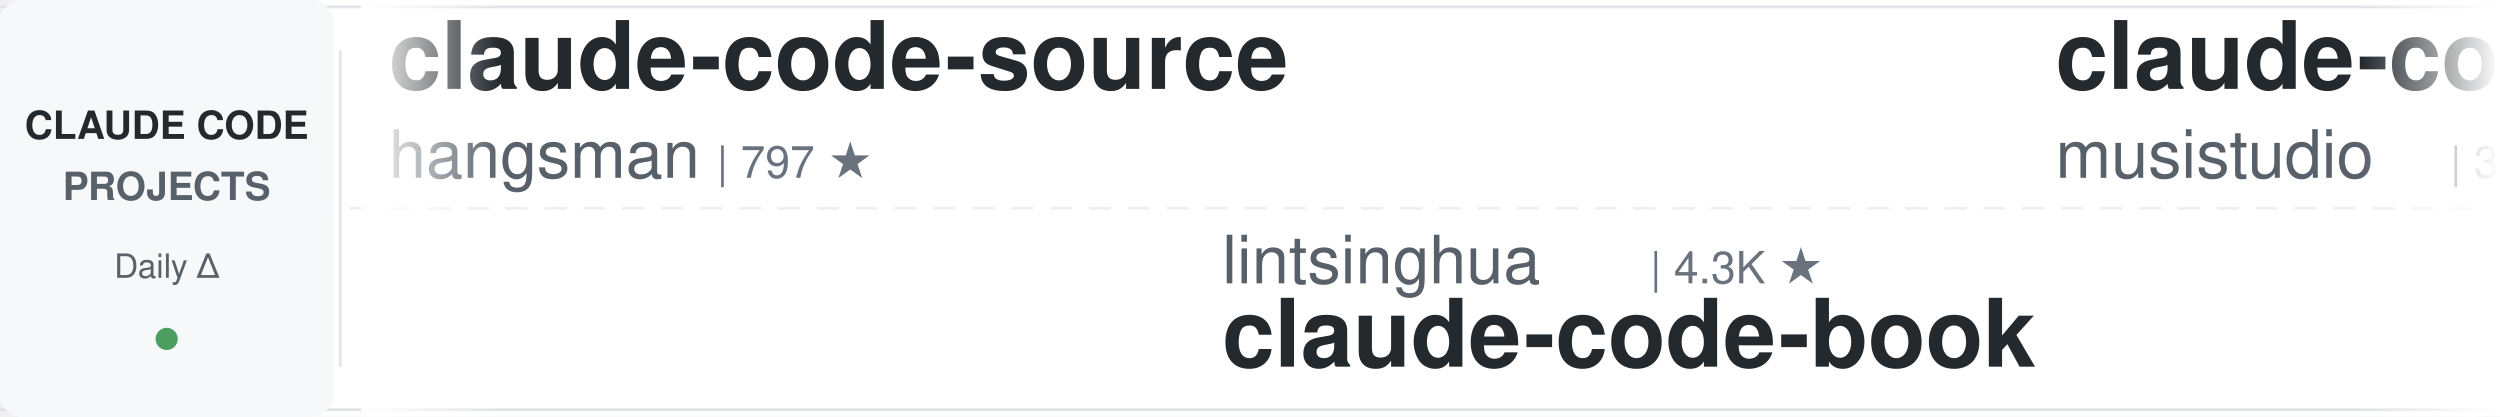
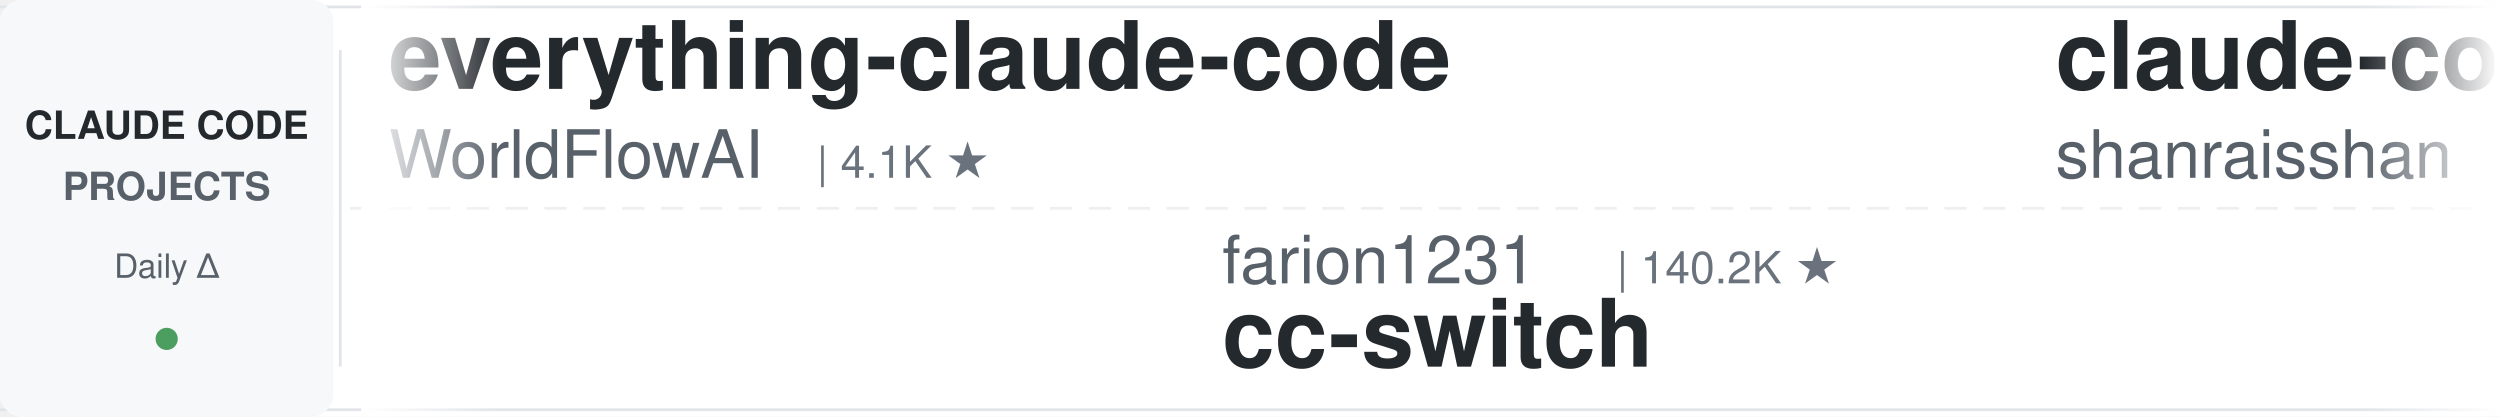
<svg xmlns="http://www.w3.org/2000/svg" width="900" height="150">
  <defs>
    <linearGradient id="leftFade" x1="0%" y1="0%" x2="100%" y2="0%">
      <stop offset="0%" style="stop-color:#ffffff;stop-opacity:1" />
      <stop offset="100%" style="stop-color:#ffffff;stop-opacity:0" />
    </linearGradient>
    <linearGradient id="rightFade" x1="0%" y1="0%" x2="100%" y2="0%">
      <stop offset="0%" style="stop-color:#ffffff;stop-opacity:0" />
      <stop offset="100%" style="stop-color:#ffffff;stop-opacity:1" />
    </linearGradient>
  </defs>
  <rect width="900" height="150" fill="#ffffff" rx="8" />
  <rect x="0" y="2" width="900" height="1" fill="#e1e4e8" />
  <rect x="0" y="147" width="900" height="1" fill="#e1e4e8" />
  <line x1="0" y1="75" x2="900" y2="75" stroke="#e1e4e8" stroke-width="1" stroke-dasharray="8 6" opacity="0.6" />
  <rect x="0" y="0" width="120" height="150" fill="#f6f8fa" rx="8" />
  <text x="60" y="50" font-family="-apple-system, BlinkMacSystemFont, 'Segoe UI', Helvetica, Arial, sans-serif" font-size="14" font-weight="600" fill="#24292e" text-anchor="middle">CLAUDE CODE</text>
  <text x="60" y="72" font-family="-apple-system, BlinkMacSystemFont, 'Segoe UI', Helvetica, Arial, sans-serif" font-size="14" font-weight="600" fill="#586069" text-anchor="middle">PROJECTS</text>
  <text x="60" y="100" font-family="-apple-system, BlinkMacSystemFont, 'Segoe UI', Helvetica, Arial, sans-serif" font-size="12" font-weight="500" fill="#586069" text-anchor="middle">Daily Δ</text>
  <circle cx="60" cy="122" r="4" fill="#22863a" opacity="0.8" />
  <rect x="122" y="18" width="1" height="114" fill="#e1e4e8" />
  <clipPath id="tickerClip">
    <rect x="130" y="0" width="770" height="150" />
  </clipPath>
  <g clip-path="url(#tickerClip)">
    <g id="tickerItems">
      <animateTransform attributeName="transform" attributeType="XML" type="translate" from="0 0" to="-3000 0" dur="54s" repeatCount="indefinite" />
      <g transform="translate(0, 0)">
-         <text x="140" y="32" font-family="-apple-system, BlinkMacSystemFont, 'Segoe UI', Helvetica, Arial, sans-serif" font-size="34" font-weight="600" fill="#24292e">claude-code-source</text>
-         <text x="140" y="64" font-family="-apple-system, BlinkMacSystemFont, 'Segoe UI', Helvetica, Arial, sans-serif" font-size="24" font-weight="400" fill="#586069">hangsman</text>
-         <text x="258" y="64" font-family="-apple-system, BlinkMacSystemFont, 'Segoe UI', Helvetica, Arial, sans-serif" font-size="16" font-weight="500" fill="#6a737d">| 797 ★</text>
+         <text x="140" y="32" font-family="-apple-system, BlinkMacSystemFont, 'Segoe UI', Helvetica, Arial, sans-serif" font-size="34" font-weight="600" fill="#24292e">everything-claude-code</text>
+         <text x="140" y="64" font-family="-apple-system, BlinkMacSystemFont, 'Segoe UI', Helvetica, Arial, sans-serif" font-size="24" font-weight="400" fill="#586069">WorldFlowAI</text>
+         <text x="294" y="64" font-family="-apple-system, BlinkMacSystemFont, 'Segoe UI', Helvetica, Arial, sans-serif" font-size="16" font-weight="500" fill="#6a737d">| 4.1K ★</text>
      </g>
      <g transform="translate(300, 0)">
-         <text x="140" y="102" font-family="-apple-system, BlinkMacSystemFont, 'Segoe UI', Helvetica, Arial, sans-serif" font-size="24" font-weight="400" fill="#586069">lintsinghua</text>
-         <text x="294" y="102" font-family="-apple-system, BlinkMacSystemFont, 'Segoe UI', Helvetica, Arial, sans-serif" font-size="16" font-weight="500" fill="#6a737d">| 4.3K ★</text>
-         <text x="140" y="132" font-family="-apple-system, BlinkMacSystemFont, 'Segoe UI', Helvetica, Arial, sans-serif" font-size="34" font-weight="600" fill="#24292e">claude-code-book</text>
+         <text x="140" y="102" font-family="-apple-system, BlinkMacSystemFont, 'Segoe UI', Helvetica, Arial, sans-serif" font-size="24" font-weight="400" fill="#586069">farion1231</text>
+         <text x="282" y="102" font-family="-apple-system, BlinkMacSystemFont, 'Segoe UI', Helvetica, Arial, sans-serif" font-size="16" font-weight="500" fill="#6a737d">| 140.2K ★</text>
+         <text x="140" y="132" font-family="-apple-system, BlinkMacSystemFont, 'Segoe UI', Helvetica, Arial, sans-serif" font-size="34" font-weight="600" fill="#24292e">cc-switch</text>
      </g>
      <g transform="translate(600, 0)">
-         <text x="140" y="32" font-family="-apple-system, BlinkMacSystemFont, 'Segoe UI', Helvetica, Arial, sans-serif" font-size="34" font-weight="600" fill="#24292e">claude-code-router</text>
-         <text x="140" y="64" font-family="-apple-system, BlinkMacSystemFont, 'Segoe UI', Helvetica, Arial, sans-serif" font-size="24" font-weight="400" fill="#586069">musistudio</text>
-         <text x="282" y="64" font-family="-apple-system, BlinkMacSystemFont, 'Segoe UI', Helvetica, Arial, sans-serif" font-size="16" font-weight="500" fill="#6a737d">| 37.6K ★</text>
+         <text x="140" y="32" font-family="-apple-system, BlinkMacSystemFont, 'Segoe UI', Helvetica, Arial, sans-serif" font-size="34" font-weight="600" fill="#24292e">claude-code-best-practic...</text>
+         <text x="140" y="64" font-family="-apple-system, BlinkMacSystemFont, 'Segoe UI', Helvetica, Arial, sans-serif" font-size="24" font-weight="400" fill="#586069">shanraisshan</text>
+         <text x="306" y="64" font-family="-apple-system, BlinkMacSystemFont, 'Segoe UI', Helvetica, Arial, sans-serif" font-size="16" font-weight="500" fill="#6a737d">| 67.1K ★</text>
      </g>
      <g transform="translate(900, 0)">
-         <text x="140" y="102" font-family="-apple-system, BlinkMacSystemFont, 'Segoe UI', Helvetica, Arial, sans-serif" font-size="24" font-weight="400" fill="#586069">feiskyer</text>
-         <text x="258" y="102" font-family="-apple-system, BlinkMacSystemFont, 'Segoe UI', Helvetica, Arial, sans-serif" font-size="16" font-weight="500" fill="#6a737d">| 1.7K ★</text>
-         <text x="140" y="132" font-family="-apple-system, BlinkMacSystemFont, 'Segoe UI', Helvetica, Arial, sans-serif" font-size="34" font-weight="600" fill="#24292e">claude-code-settings</text>
+         <text x="140" y="102" font-family="-apple-system, BlinkMacSystemFont, 'Segoe UI', Helvetica, Arial, sans-serif" font-size="24" font-weight="400" fill="#586069">asgeirtj</text>
+         <text x="258" y="102" font-family="-apple-system, BlinkMacSystemFont, 'Segoe UI', Helvetica, Arial, sans-serif" font-size="16" font-weight="500" fill="#6a737d">| 68.9K ★</text>
+         <text x="140" y="132" font-family="-apple-system, BlinkMacSystemFont, 'Segoe UI', Helvetica, Arial, sans-serif" font-size="34" font-weight="600" fill="#24292e">system_prompts_leaks</text>
      </g>
      <g transform="translate(1200, 0)">
-         <text x="140" y="32" font-family="-apple-system, BlinkMacSystemFont, 'Segoe UI', Helvetica, Arial, sans-serif" font-size="34" font-weight="600" fill="#24292e">claude-code-infrastructu...</text>
-         <text x="140" y="64" font-family="-apple-system, BlinkMacSystemFont, 'Segoe UI', Helvetica, Arial, sans-serif" font-size="24" font-weight="400" fill="#586069">diet103</text>
-         <text x="246" y="64" font-family="-apple-system, BlinkMacSystemFont, 'Segoe UI', Helvetica, Arial, sans-serif" font-size="16" font-weight="500" fill="#6a737d">| 10.0K ★</text>
+         <text x="140" y="32" font-family="-apple-system, BlinkMacSystemFont, 'Segoe UI', Helvetica, Arial, sans-serif" font-size="34" font-weight="600" fill="#24292e">ralph-claude-code</text>
+         <text x="140" y="64" font-family="-apple-system, BlinkMacSystemFont, 'Segoe UI', Helvetica, Arial, sans-serif" font-size="24" font-weight="400" fill="#586069">frankbria</text>
+         <text x="270" y="64" font-family="-apple-system, BlinkMacSystemFont, 'Segoe UI', Helvetica, Arial, sans-serif" font-size="16" font-weight="500" fill="#6a737d">| 9.7K ★</text>
      </g>
      <g transform="translate(1500, 0)">
-         <text x="140" y="102" font-family="-apple-system, BlinkMacSystemFont, 'Segoe UI', Helvetica, Arial, sans-serif" font-size="24" font-weight="400" fill="#586069">alejandrobalderas</text>
-         <text x="366" y="102" font-family="-apple-system, BlinkMacSystemFont, 'Segoe UI', Helvetica, Arial, sans-serif" font-size="16" font-weight="500" fill="#6a737d">| 3.0K ★</text>
-         <text x="140" y="132" font-family="-apple-system, BlinkMacSystemFont, 'Segoe UI', Helvetica, Arial, sans-serif" font-size="34" font-weight="600" fill="#24292e">claude-code-from-source</text>
+         <text x="140" y="102" font-family="-apple-system, BlinkMacSystemFont, 'Segoe UI', Helvetica, Arial, sans-serif" font-size="24" font-weight="400" fill="#586069">Donchitos</text>
+         <text x="270" y="102" font-family="-apple-system, BlinkMacSystemFont, 'Segoe UI', Helvetica, Arial, sans-serif" font-size="16" font-weight="500" fill="#6a737d">| 25.8K ★</text>
+         <text x="140" y="132" font-family="-apple-system, BlinkMacSystemFont, 'Segoe UI', Helvetica, Arial, sans-serif" font-size="34" font-weight="600" fill="#24292e">Claude-Code-Game-Studios</text>
      </g>
      <g transform="translate(1800, 0)">
-         <text x="140" y="32" font-family="-apple-system, BlinkMacSystemFont, 'Segoe UI', Helvetica, Arial, sans-serif" font-size="34" font-weight="600" fill="#24292e">Claude-Code-Source-Study</text>
-         <text x="140" y="64" font-family="-apple-system, BlinkMacSystemFont, 'Segoe UI', Helvetica, Arial, sans-serif" font-size="24" font-weight="400" fill="#586069">luyao618</text>
-         <text x="258" y="64" font-family="-apple-system, BlinkMacSystemFont, 'Segoe UI', Helvetica, Arial, sans-serif" font-size="16" font-weight="500" fill="#6a737d">| 1.7K ★</text>
+         <text x="140" y="32" font-family="-apple-system, BlinkMacSystemFont, 'Segoe UI', Helvetica, Arial, sans-serif" font-size="34" font-weight="600" fill="#24292e">claude-code-cli</text>
+         <text x="140" y="64" font-family="-apple-system, BlinkMacSystemFont, 'Segoe UI', Helvetica, Arial, sans-serif" font-size="24" font-weight="400" fill="#586069">huangserva</text>
+         <text x="282" y="64" font-family="-apple-system, BlinkMacSystemFont, 'Segoe UI', Helvetica, Arial, sans-serif" font-size="16" font-weight="500" fill="#6a737d">| 630 ★</text>
      </g>
      <g transform="translate(2100, 0)">
-         <text x="140" y="102" font-family="-apple-system, BlinkMacSystemFont, 'Segoe UI', Helvetica, Arial, sans-serif" font-size="24" font-weight="400" fill="#586069">huangjia2019</text>
-         <text x="306" y="102" font-family="-apple-system, BlinkMacSystemFont, 'Segoe UI', Helvetica, Arial, sans-serif" font-size="16" font-weight="500" fill="#6a737d">| 1.1K ★</text>
-         <text x="140" y="132" font-family="-apple-system, BlinkMacSystemFont, 'Segoe UI', Helvetica, Arial, sans-serif" font-size="34" font-weight="600" fill="#24292e">claude-code-engineering</text>
+         <text x="140" y="102" font-family="-apple-system, BlinkMacSystemFont, 'Segoe UI', Helvetica, Arial, sans-serif" font-size="24" font-weight="400" fill="#586069">davila7</text>
+         <text x="246" y="102" font-family="-apple-system, BlinkMacSystemFont, 'Segoe UI', Helvetica, Arial, sans-serif" font-size="16" font-weight="500" fill="#6a737d">| 32.4K ★</text>
+         <text x="140" y="132" font-family="-apple-system, BlinkMacSystemFont, 'Segoe UI', Helvetica, Arial, sans-serif" font-size="34" font-weight="600" fill="#24292e">claude-code-templates</text>
      </g>
      <g transform="translate(2400, 0)">
-         <text x="140" y="32" font-family="-apple-system, BlinkMacSystemFont, 'Segoe UI', Helvetica, Arial, sans-serif" font-size="34" font-weight="600" fill="#24292e">oh-my-claudecode</text>
-         <text x="140" y="64" font-family="-apple-system, BlinkMacSystemFont, 'Segoe UI', Helvetica, Arial, sans-serif" font-size="24" font-weight="400" fill="#586069">Yeachan-Heo</text>
-         <text x="294" y="64" font-family="-apple-system, BlinkMacSystemFont, 'Segoe UI', Helvetica, Arial, sans-serif" font-size="16" font-weight="500" fill="#6a737d">| 39.6K ★</text>
+         <text x="140" y="32" font-family="-apple-system, BlinkMacSystemFont, 'Segoe UI', Helvetica, Arial, sans-serif" font-size="34" font-weight="600" fill="#24292e">free-claude-code</text>
+         <text x="140" y="64" font-family="-apple-system, BlinkMacSystemFont, 'Segoe UI', Helvetica, Arial, sans-serif" font-size="24" font-weight="400" fill="#586069">Alishahryar1</text>
+         <text x="306" y="64" font-family="-apple-system, BlinkMacSystemFont, 'Segoe UI', Helvetica, Arial, sans-serif" font-size="16" font-weight="500" fill="#6a737d">| 56.7K ★</text>
      </g>
      <g transform="translate(2700, 0)">
-         <text x="140" y="102" font-family="-apple-system, BlinkMacSystemFont, 'Segoe UI', Helvetica, Arial, sans-serif" font-size="24" font-weight="400" fill="#586069">Maciek-roboblog</text>
-         <text x="342" y="102" font-family="-apple-system, BlinkMacSystemFont, 'Segoe UI', Helvetica, Arial, sans-serif" font-size="16" font-weight="500" fill="#6a737d">| 8.7K ★</text>
-         <text x="140" y="132" font-family="-apple-system, BlinkMacSystemFont, 'Segoe UI', Helvetica, Arial, sans-serif" font-size="34" font-weight="600" fill="#24292e">Claude-Code-Usage-Monito...</text>
+         <text x="140" y="102" font-family="-apple-system, BlinkMacSystemFont, 'Segoe UI', Helvetica, Arial, sans-serif" font-size="24" font-weight="400" fill="#586069">ccplugins</text>
+         <text x="270" y="102" font-family="-apple-system, BlinkMacSystemFont, 'Segoe UI', Helvetica, Arial, sans-serif" font-size="16" font-weight="500" fill="#6a737d">| 966 ★</text>
+         <text x="140" y="132" font-family="-apple-system, BlinkMacSystemFont, 'Segoe UI', Helvetica, Arial, sans-serif" font-size="34" font-weight="600" fill="#24292e">awesome-claude-code-plug...</text>
      </g>
      <g transform="translate(3000, 0)">
-         <text x="140" y="32" font-family="-apple-system, BlinkMacSystemFont, 'Segoe UI', Helvetica, Arial, sans-serif" font-size="34" font-weight="600" fill="#24292e">claude-code-source</text>
-         <text x="140" y="64" font-family="-apple-system, BlinkMacSystemFont, 'Segoe UI', Helvetica, Arial, sans-serif" font-size="24" font-weight="400" fill="#586069">hangsman</text>
-         <text x="258" y="64" font-family="-apple-system, BlinkMacSystemFont, 'Segoe UI', Helvetica, Arial, sans-serif" font-size="16" font-weight="500" fill="#6a737d">| 797 ★</text>
+         <text x="140" y="32" font-family="-apple-system, BlinkMacSystemFont, 'Segoe UI', Helvetica, Arial, sans-serif" font-size="34" font-weight="600" fill="#24292e">everything-claude-code</text>
+         <text x="140" y="64" font-family="-apple-system, BlinkMacSystemFont, 'Segoe UI', Helvetica, Arial, sans-serif" font-size="24" font-weight="400" fill="#586069">WorldFlowAI</text>
+         <text x="294" y="64" font-family="-apple-system, BlinkMacSystemFont, 'Segoe UI', Helvetica, Arial, sans-serif" font-size="16" font-weight="500" fill="#6a737d">| 4.1K ★</text>
      </g>
      <g transform="translate(3300, 0)">
-         <text x="140" y="102" font-family="-apple-system, BlinkMacSystemFont, 'Segoe UI', Helvetica, Arial, sans-serif" font-size="24" font-weight="400" fill="#586069">lintsinghua</text>
-         <text x="294" y="102" font-family="-apple-system, BlinkMacSystemFont, 'Segoe UI', Helvetica, Arial, sans-serif" font-size="16" font-weight="500" fill="#6a737d">| 4.3K ★</text>
-         <text x="140" y="132" font-family="-apple-system, BlinkMacSystemFont, 'Segoe UI', Helvetica, Arial, sans-serif" font-size="34" font-weight="600" fill="#24292e">claude-code-book</text>
+         <text x="140" y="102" font-family="-apple-system, BlinkMacSystemFont, 'Segoe UI', Helvetica, Arial, sans-serif" font-size="24" font-weight="400" fill="#586069">farion1231</text>
+         <text x="282" y="102" font-family="-apple-system, BlinkMacSystemFont, 'Segoe UI', Helvetica, Arial, sans-serif" font-size="16" font-weight="500" fill="#6a737d">| 140.2K ★</text>
+         <text x="140" y="132" font-family="-apple-system, BlinkMacSystemFont, 'Segoe UI', Helvetica, Arial, sans-serif" font-size="34" font-weight="600" fill="#24292e">cc-switch</text>
      </g>
      <g transform="translate(3600, 0)">
-         <text x="140" y="32" font-family="-apple-system, BlinkMacSystemFont, 'Segoe UI', Helvetica, Arial, sans-serif" font-size="34" font-weight="600" fill="#24292e">claude-code-router</text>
-         <text x="140" y="64" font-family="-apple-system, BlinkMacSystemFont, 'Segoe UI', Helvetica, Arial, sans-serif" font-size="24" font-weight="400" fill="#586069">musistudio</text>
-         <text x="282" y="64" font-family="-apple-system, BlinkMacSystemFont, 'Segoe UI', Helvetica, Arial, sans-serif" font-size="16" font-weight="500" fill="#6a737d">| 37.6K ★</text>
+         <text x="140" y="32" font-family="-apple-system, BlinkMacSystemFont, 'Segoe UI', Helvetica, Arial, sans-serif" font-size="34" font-weight="600" fill="#24292e">claude-code-best-practic...</text>
+         <text x="140" y="64" font-family="-apple-system, BlinkMacSystemFont, 'Segoe UI', Helvetica, Arial, sans-serif" font-size="24" font-weight="400" fill="#586069">shanraisshan</text>
+         <text x="306" y="64" font-family="-apple-system, BlinkMacSystemFont, 'Segoe UI', Helvetica, Arial, sans-serif" font-size="16" font-weight="500" fill="#6a737d">| 67.1K ★</text>
      </g>
      <g transform="translate(3900, 0)">
-         <text x="140" y="102" font-family="-apple-system, BlinkMacSystemFont, 'Segoe UI', Helvetica, Arial, sans-serif" font-size="24" font-weight="400" fill="#586069">feiskyer</text>
-         <text x="258" y="102" font-family="-apple-system, BlinkMacSystemFont, 'Segoe UI', Helvetica, Arial, sans-serif" font-size="16" font-weight="500" fill="#6a737d">| 1.7K ★</text>
-         <text x="140" y="132" font-family="-apple-system, BlinkMacSystemFont, 'Segoe UI', Helvetica, Arial, sans-serif" font-size="34" font-weight="600" fill="#24292e">claude-code-settings</text>
+         <text x="140" y="102" font-family="-apple-system, BlinkMacSystemFont, 'Segoe UI', Helvetica, Arial, sans-serif" font-size="24" font-weight="400" fill="#586069">asgeirtj</text>
+         <text x="258" y="102" font-family="-apple-system, BlinkMacSystemFont, 'Segoe UI', Helvetica, Arial, sans-serif" font-size="16" font-weight="500" fill="#6a737d">| 68.9K ★</text>
+         <text x="140" y="132" font-family="-apple-system, BlinkMacSystemFont, 'Segoe UI', Helvetica, Arial, sans-serif" font-size="34" font-weight="600" fill="#24292e">system_prompts_leaks</text>
      </g>
    </g>
  </g>
  <rect x="130" y="0" width="50" height="150" fill="url(#leftFade)" />
  <rect x="850" y="0" width="50" height="150" fill="url(#rightFade)" />
</svg>
